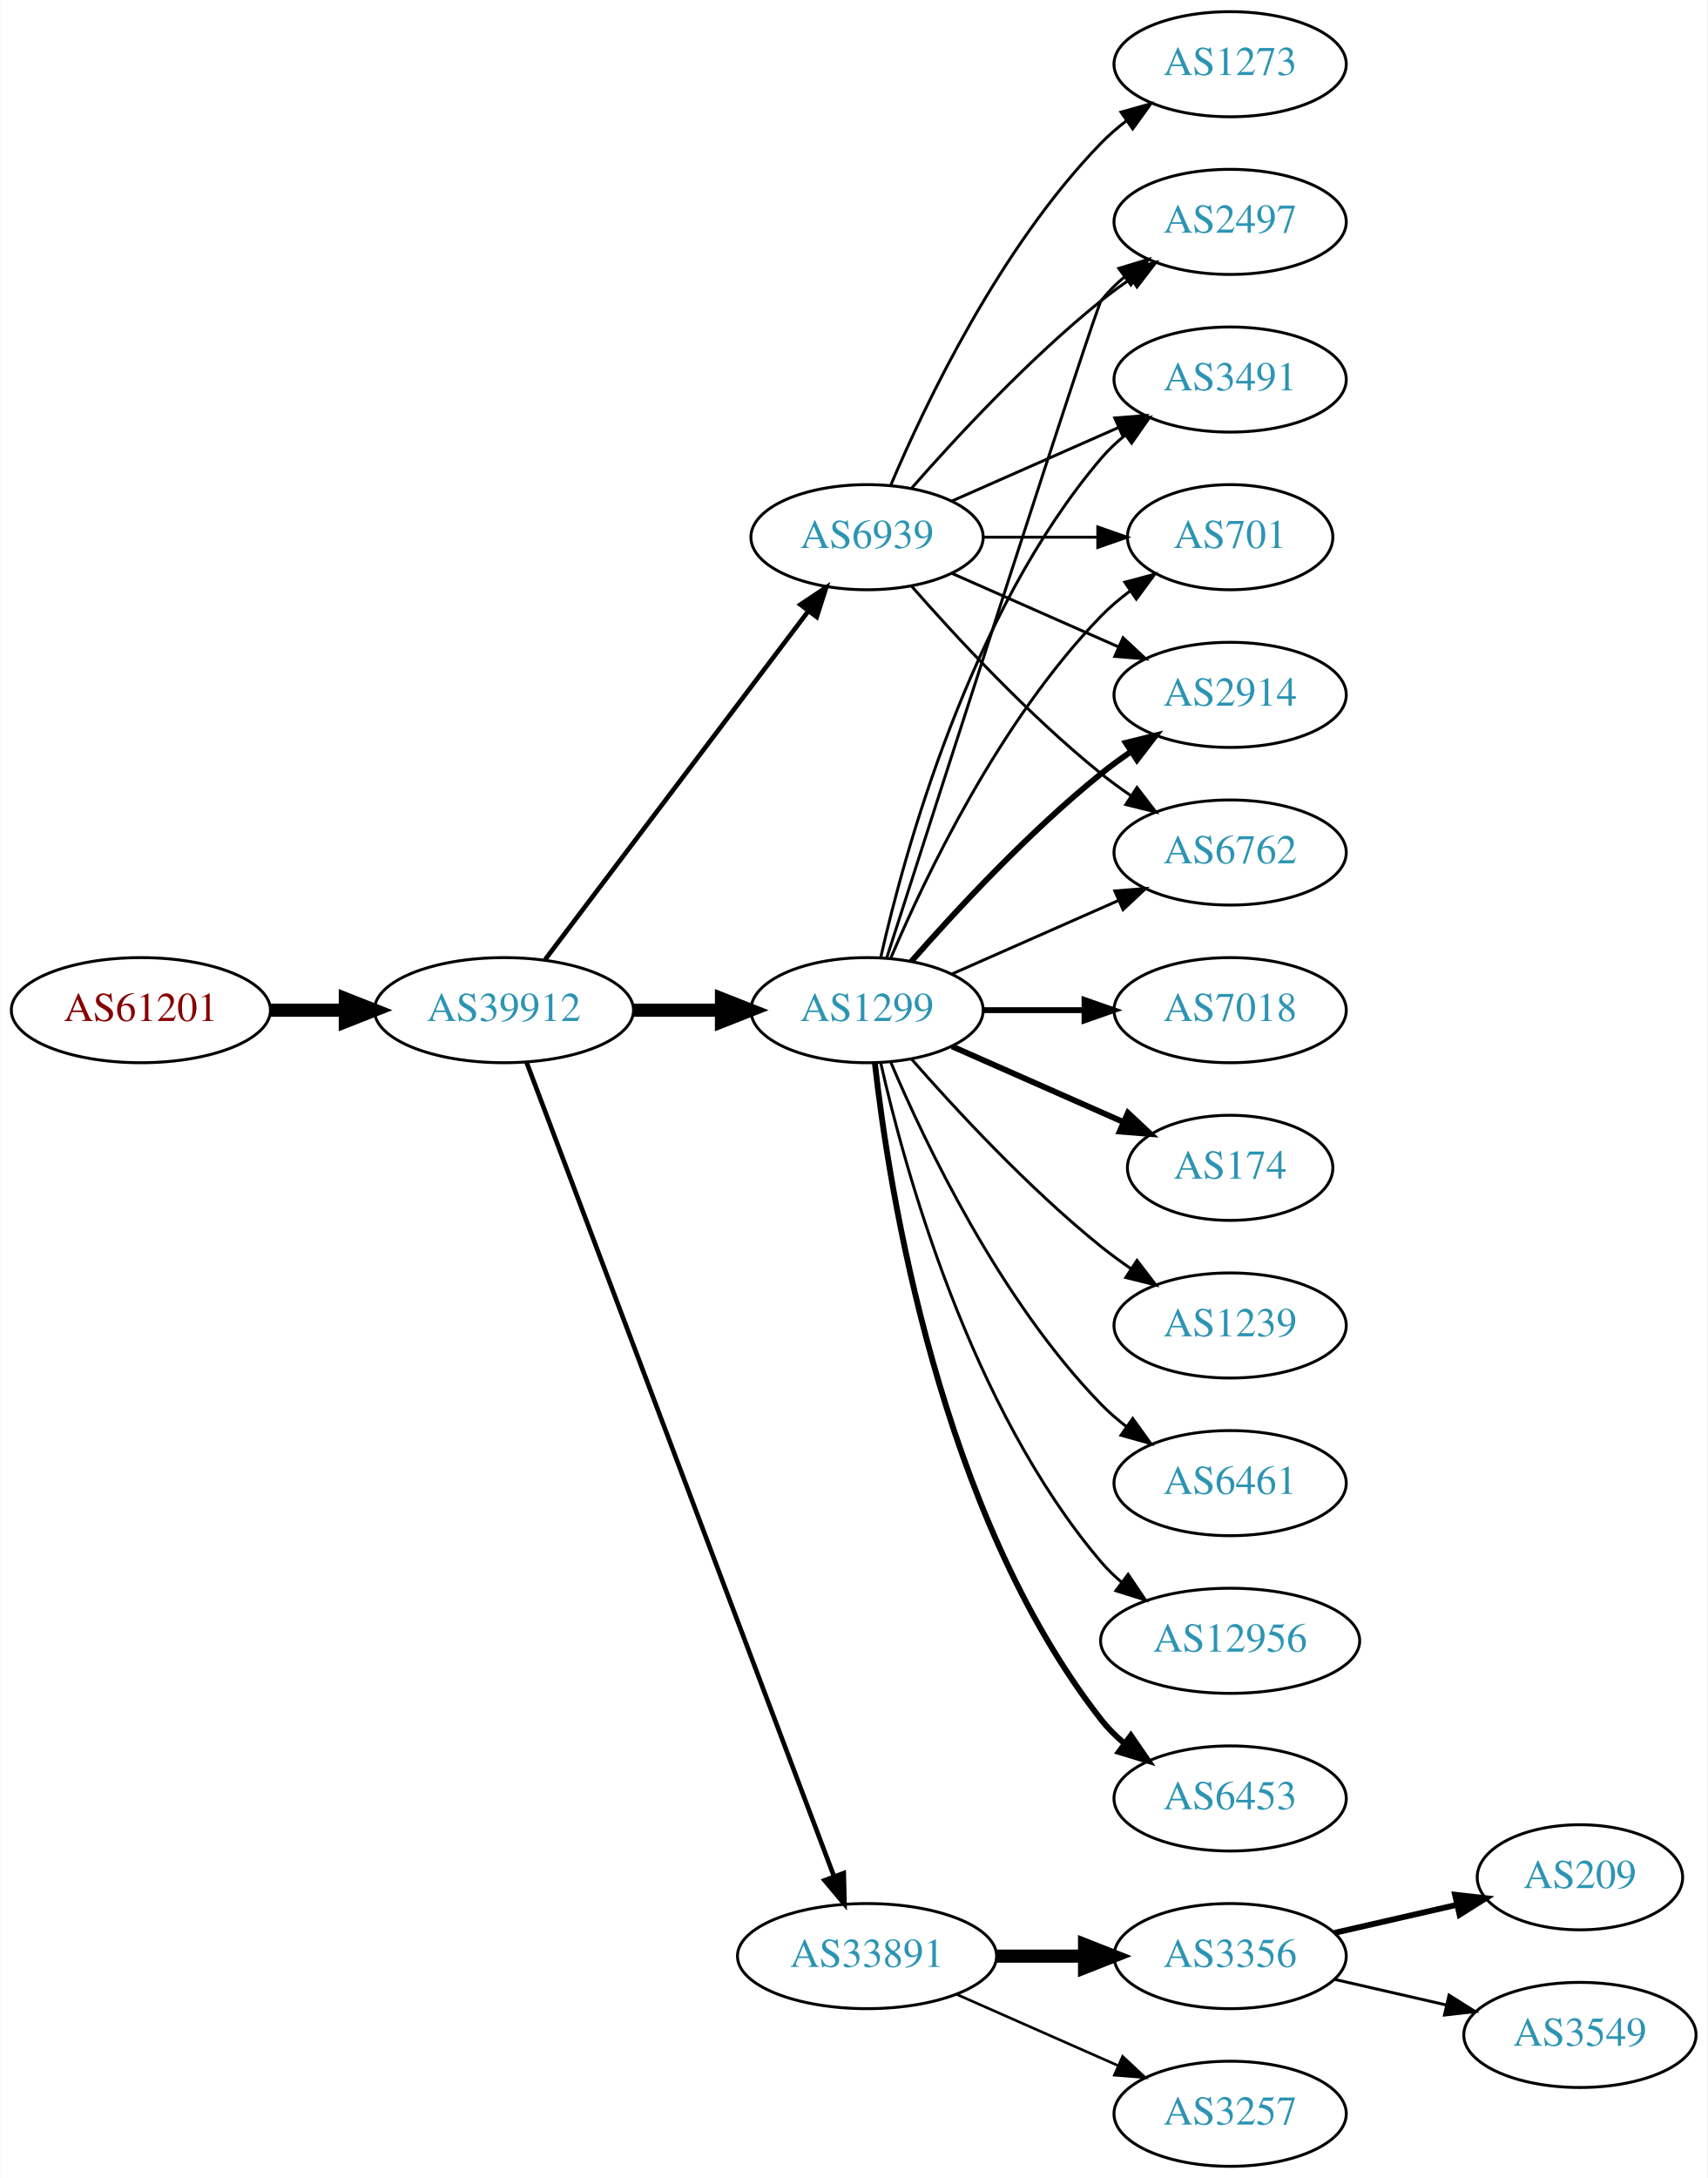
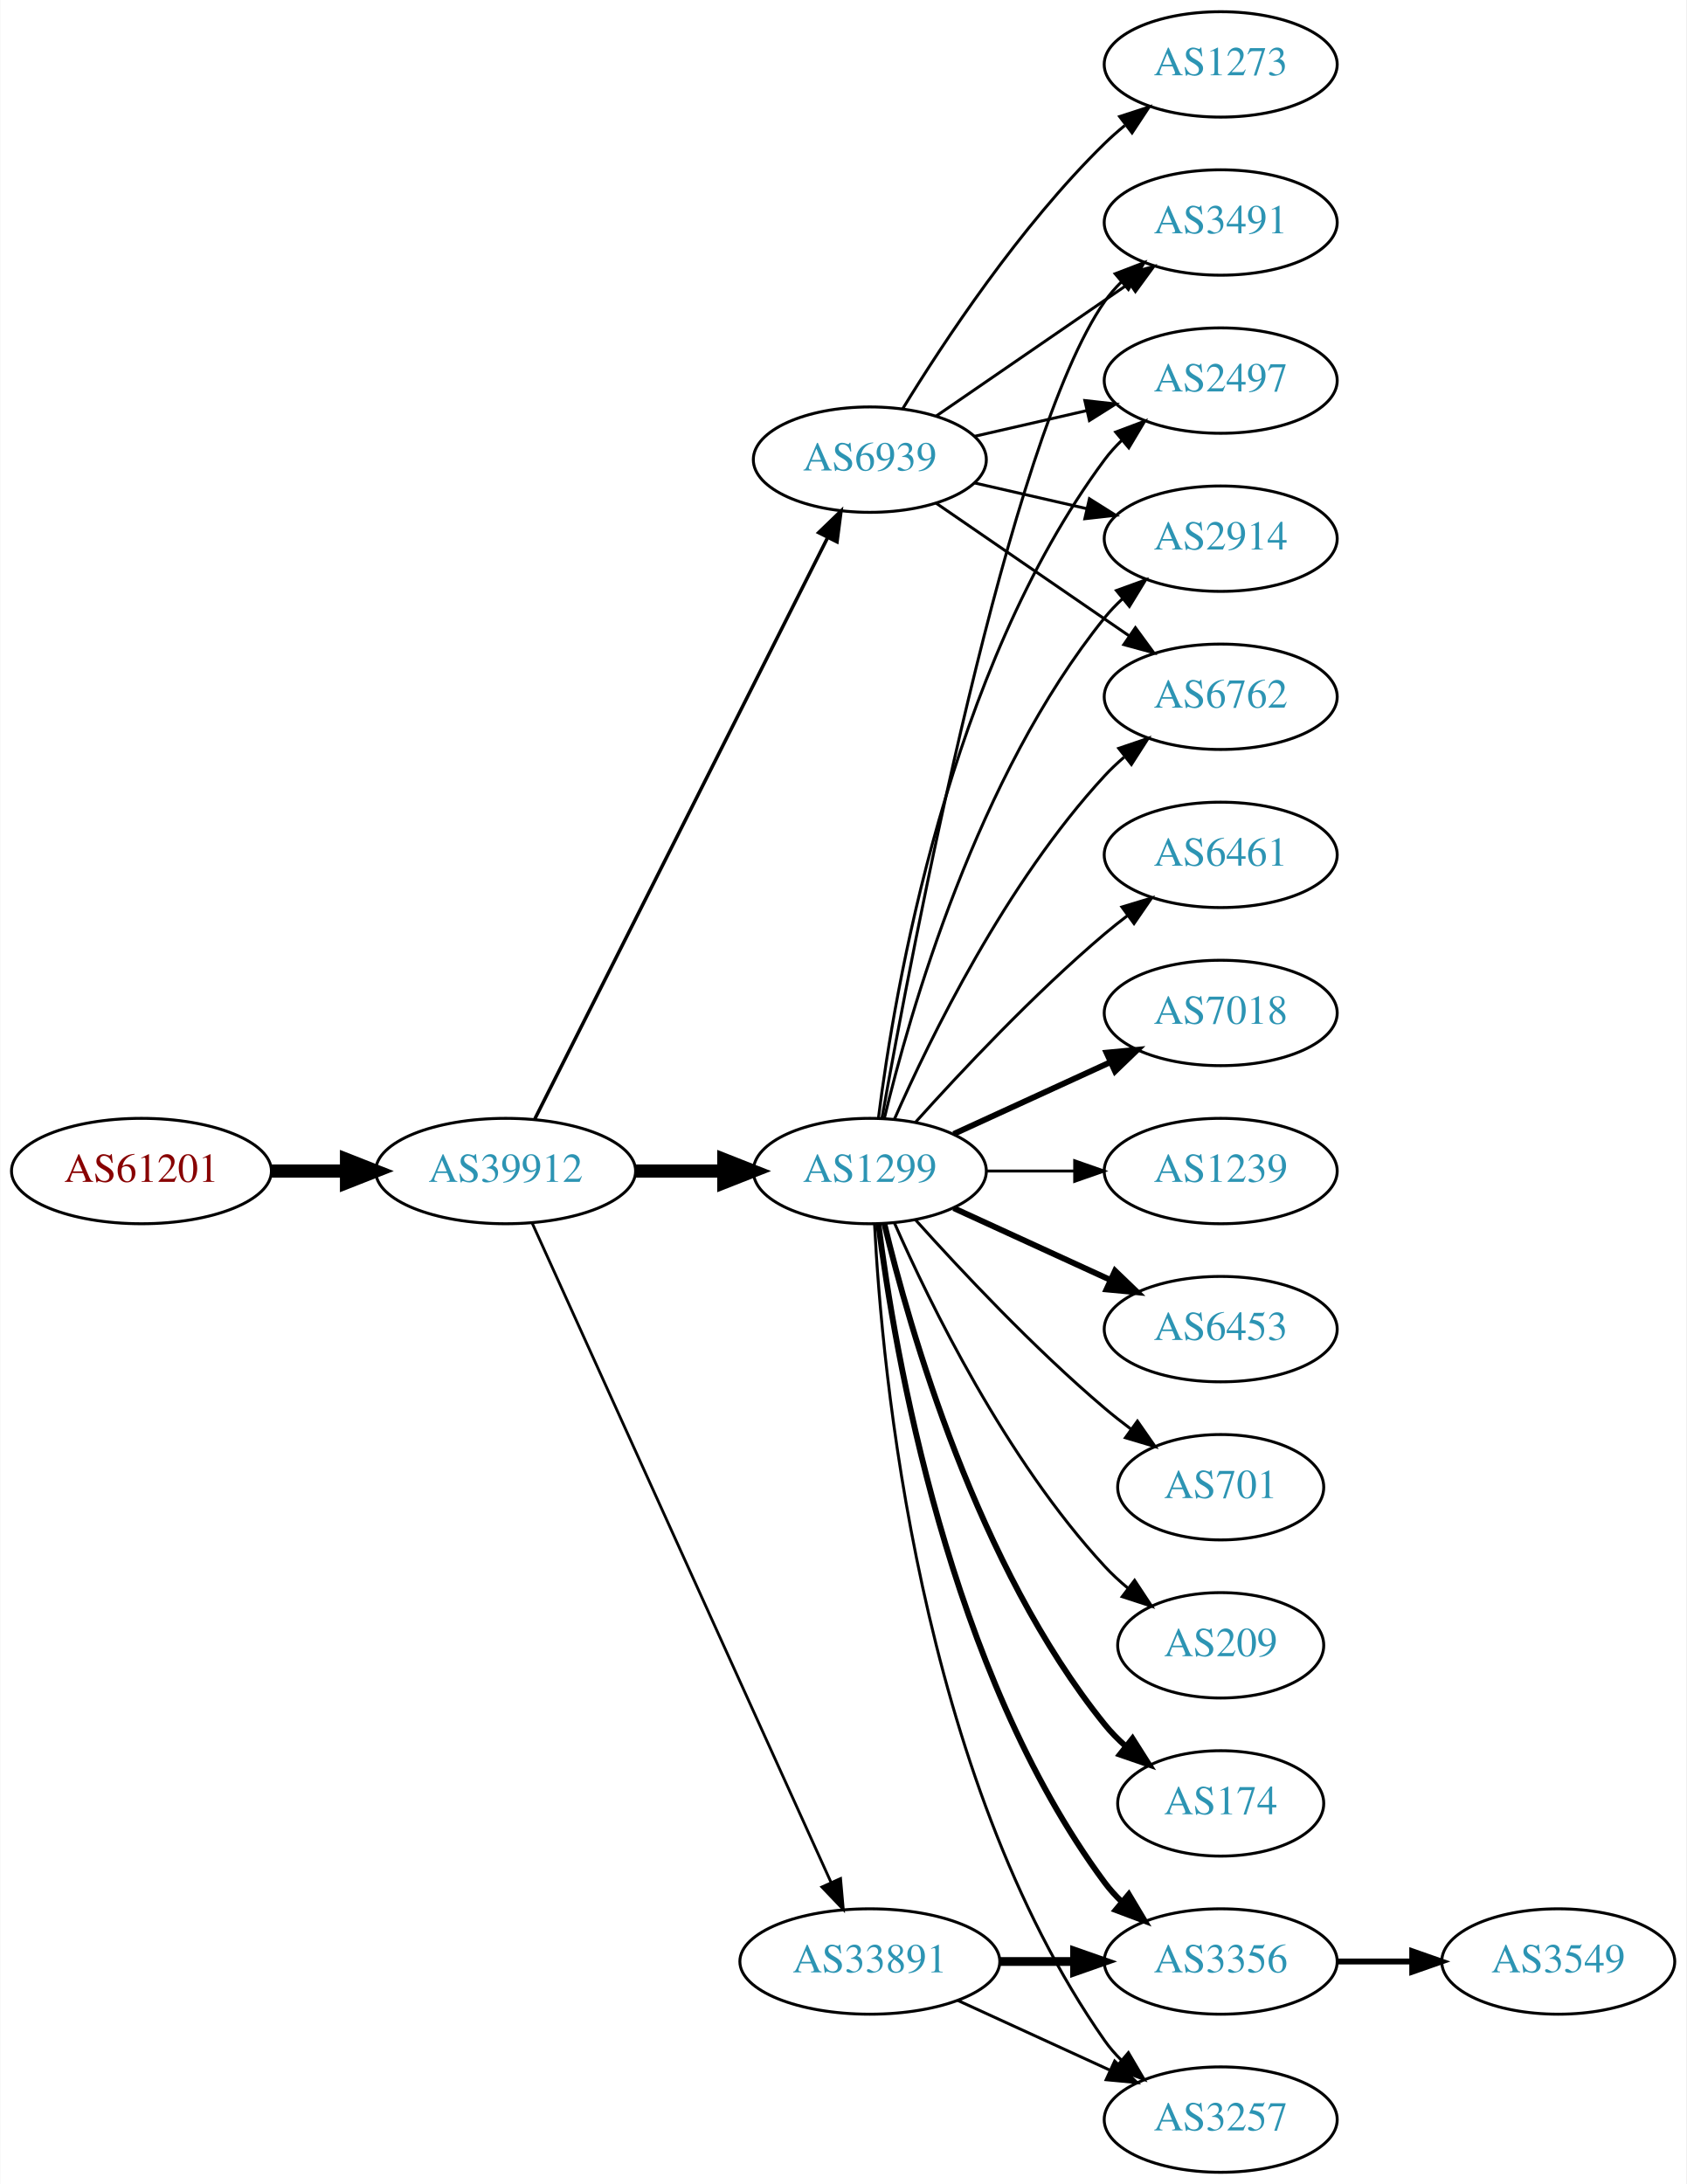
- <svg xmlns="http://www.w3.org/2000/svg" xmlns:xlink="http://www.w3.org/1999/xlink" width="585pt" height="746pt" viewBox="0.00 0.00 584.86 746.00">
+ <svg xmlns="http://www.w3.org/2000/svg" xmlns:xlink="http://www.w3.org/1999/xlink" width="576pt" height="746pt" viewBox="0.00 0.00 575.76 746.00">
  <g id="graph0" class="graph" transform="scale(1 1) rotate(0) translate(4 742)">
-     <polygon fill="white" stroke="none" points="-4,4 -4,-742 580.862,-742 580.862,4 -4,4" />
+     <polygon fill="white" stroke="none" points="-4,4 -4,-742 571.762,-742 571.762,4 -4,4" />
    <g id="node1" class="node">
      <g id="a_node1">
        <a xlink:href="/asn/61201" xlink:title="AS61201 ~ HTBLA-KLU-AS [AT]">
-           <ellipse fill="#ffffff" stroke="black" cx="44.196" cy="-396" rx="44.393" ry="18" />
-           <text text-anchor="middle" x="44.196" y="-392.3" font-family="Times,serif" font-size="14.00" fill="#880000">AS61201</text>
+           <ellipse fill="#ffffff" stroke="black" cx="44.196" cy="-342" rx="44.393" ry="18" />
+           <text text-anchor="middle" x="44.196" y="-338.3" font-family="Times,serif" font-size="14.00" fill="#880000">AS61201</text>
        </a>
      </g>
    </g>
    <g id="node2" class="node">
      <g id="a_node2">
        <a xlink:href="/asn/39912" xlink:title="AS39912 ~ oja.at GmbH [AT]">
-           <ellipse fill="#ffffff" stroke="black" cx="168.588" cy="-396" rx="44.393" ry="18" />
-           <text text-anchor="middle" x="168.588" y="-392.3" font-family="Times,serif" font-size="14.00" fill="#2c94b3">AS39912</text>
+           <ellipse fill="#ffffff" stroke="black" cx="168.588" cy="-342" rx="44.393" ry="18" />
+           <text text-anchor="middle" x="168.588" y="-338.3" font-family="Times,serif" font-size="14.00" fill="#2c94b3">AS39912</text>
        </a>
      </g>
    </g>
    <g id="edge1" class="edge">
-       <path fill="none" stroke="black" stroke-width="4.5" d="M88.692,-396C96.898,-396 105.569,-396 114.041,-396" />
-       <polygon fill="black" stroke="black" stroke-width="4.5" points="114.233,-399.938 124.233,-396 114.233,-392.063 114.233,-399.938" />
+       <path fill="none" stroke="black" stroke-width="4.5" d="M88.692,-342C96.898,-342 105.569,-342 114.041,-342" />
+       <polygon fill="black" stroke="black" stroke-width="4.5" points="114.233,-345.938 124.233,-342 114.233,-338.063 114.233,-345.938" />
    </g>
    <g id="node3" class="node">
      <g id="a_node3">
        <a xlink:href="/asn/1299" xlink:title="AS1299 ~ Telia Carrier [EU]">
-           <ellipse fill="#ffffff" stroke="black" cx="292.98" cy="-396" rx="39.794" ry="18" />
-           <text text-anchor="middle" x="292.98" y="-392.3" font-family="Times,serif" font-size="14.00" fill="#2c94b3">AS1299</text>
+           <ellipse fill="#ffffff" stroke="black" cx="292.98" cy="-342" rx="39.794" ry="18" />
+           <text text-anchor="middle" x="292.98" y="-338.3" font-family="Times,serif" font-size="14.00" fill="#2c94b3">AS1299</text>
        </a>
      </g>
    </g>
    <g id="edge2" class="edge">
-       <path fill="none" stroke="black" stroke-width="4.5" d="M213.084,-396C222.773,-396 233.11,-396 243.002,-396" />
-       <polygon fill="black" stroke="black" stroke-width="4.5" points="243.105,-399.938 253.105,-396 243.105,-392.063 243.105,-399.938" />
+       <path fill="none" stroke="black" stroke-width="4.5" d="M213.084,-342C222.773,-342 233.11,-342 243.002,-342" />
+       <polygon fill="black" stroke="black" stroke-width="4.5" points="243.105,-345.938 253.105,-342 243.105,-338.063 243.105,-345.938" />
    </g>
    <g id="node4" class="node">
      <g id="a_node4">
        <a xlink:href="/asn/33891" xlink:title="AS33891 ~ CORE-BACKBONE GMBH GLOBAL NETWORK [DE]">
          <ellipse fill="#ffffff" stroke="black" cx="292.98" cy="-72" rx="44.393" ry="18" />
          <text text-anchor="middle" x="292.98" y="-68.3" font-family="Times,serif" font-size="14.00" fill="#2c94b3">AS33891</text>
        </a>
      </g>
    </g>
    <g id="edge3" class="edge">
-       <path fill="none" stroke="black" stroke-width="1.588" d="M176.343,-378.119C196.655,-324.349 257.276,-163.871 281.657,-99.33" />
-       <polygon fill="black" stroke="black" stroke-width="1.588" points="284.987,-100.418 285.247,-89.826 278.439,-97.944 284.987,-100.418" />
+       <path fill="none" stroke="black" stroke-width="0.947" d="M177.619,-324.285C198.539,-278.133 254.822,-153.972 279.778,-98.918" />
+       <polygon fill="black" stroke="black" stroke-width="0.947" points="282.979,-100.334 283.92,-89.781 276.604,-97.444 282.979,-100.334" />
    </g>
    <g id="node5" class="node">
      <g id="a_node5">
        <a xlink:href="/asn/6939" xlink:title="AS6939 ~ Hurricane Electric LLC [US]">
-           <ellipse fill="#ffffff" stroke="black" cx="292.98" cy="-558" rx="39.794" ry="18" />
-           <text text-anchor="middle" x="292.98" y="-554.3" font-family="Times,serif" font-size="14.00" fill="#2c94b3">AS6939</text>
+           <ellipse fill="#ffffff" stroke="black" cx="292.98" cy="-585" rx="39.794" ry="18" />
+           <text text-anchor="middle" x="292.98" y="-581.3" font-family="Times,serif" font-size="14.00" fill="#2c94b3">AS6939</text>
        </a>
      </g>
    </g>
    <g id="edge4" class="edge">
-       <path fill="none" stroke="black" stroke-width="1.588" d="M182.686,-413.337C204.311,-441.96 247.582,-499.233 272.705,-532.486" />
-       <polygon fill="black" stroke="black" stroke-width="1.588" points="270.156,-534.919 278.976,-540.788 275.741,-530.699 270.156,-534.919" />
+       <path fill="none" stroke="black" stroke-width="1.184" d="M178.588,-359.868C199.859,-402.101 253.335,-508.272 278.496,-558.227" />
+       <polygon fill="black" stroke="black" stroke-width="1.184" points="275.508,-560.076 283.132,-567.433 281.76,-556.928 275.508,-560.076" />
    </g>
    <g id="node6" class="node">
      <g id="a_node6">
-         <a xlink:href="/asn/2914" xlink:title="AS2914 ~ NTT America, Inc. [US]">
-           <ellipse fill="#ffffff" stroke="black" cx="417.373" cy="-504" rx="39.794" ry="18" />
-           <text text-anchor="middle" x="417.373" y="-500.3" font-family="Times,serif" font-size="14.00" fill="#2c94b3">AS2914</text>
+         <a xlink:href="/asn/3491" xlink:title="AS3491 ~ PCCW Global, Inc. [US]">
+           <ellipse fill="#ffffff" stroke="black" cx="412.823" cy="-666" rx="39.794" ry="18" />
+           <text text-anchor="middle" x="412.823" y="-662.3" font-family="Times,serif" font-size="14.00" fill="#2c94b3">AS3491</text>
        </a>
      </g>
    </g>
    <g id="edge5" class="edge">
-       <path fill="none" stroke="black" stroke-width="2" d="M308.133,-412.663C323.234,-429.894 348.355,-457.024 373.176,-477 376.432,-479.62 379.957,-482.192 383.542,-484.646" />
-       <polygon fill="black" stroke="black" stroke-width="2" points="381.629,-487.577 391.914,-490.121 385.46,-481.719 381.629,-487.577" />
+       <path fill="none" stroke="black" d="M297.103,-359.981C307.245,-416.933 340.506,-592.333 373.176,-639 374.849,-641.389 376.804,-643.635 378.931,-645.733" />
+       <polygon fill="black" stroke="black" points="376.771,-648.49 386.663,-652.284 381.296,-643.149 376.771,-648.49" />
    </g>
    <g id="node7" class="node">
      <g id="a_node7">
-         <a xlink:href="/asn/7018" xlink:title="AS7018 ~ AT&amp;T Services, Inc. [US]">
-           <ellipse fill="#ffffff" stroke="black" cx="417.373" cy="-396" rx="39.794" ry="18" />
-           <text text-anchor="middle" x="417.373" y="-392.3" font-family="Times,serif" font-size="14.00" fill="#2c94b3">AS7018</text>
+         <a xlink:href="/asn/6461" xlink:title="AS6461 ~ ZAYO-6461 [US]">
+           <ellipse fill="#ffffff" stroke="black" cx="412.823" cy="-450" rx="39.794" ry="18" />
+           <text text-anchor="middle" x="412.823" y="-446.3" font-family="Times,serif" font-size="14.00" fill="#2c94b3">AS6461</text>
        </a>
      </g>
    </g>
    <g id="edge6" class="edge">
-       <path fill="none" stroke="black" stroke-width="2" d="M332.706,-396C343.644,-396 355.695,-396 367.161,-396" />
-       <polygon fill="black" stroke="black" stroke-width="2" points="367.479,-399.5 377.479,-396 367.479,-392.5 367.479,-399.5" />
+       <path fill="none" stroke="black" d="M308.626,-358.725C323.927,-375.765 349.025,-402.523 373.176,-423 375.674,-425.117 378.334,-427.232 381.045,-429.293" />
+       <polygon fill="black" stroke="black" points="379.082,-432.194 389.222,-435.266 383.212,-426.541 379.082,-432.194" />
    </g>
    <g id="node8" class="node">
      <g id="a_node8">
-         <a xlink:href="/asn/174" xlink:title="AS174 ~ Cogent Communications [US]">
-           <ellipse fill="#ffffff" stroke="black" cx="417.373" cy="-342" rx="35.194" ry="18" />
-           <text text-anchor="middle" x="417.373" y="-338.3" font-family="Times,serif" font-size="14.00" fill="#2c94b3">AS174</text>
+         <a xlink:href="/asn/7018" xlink:title="AS7018 ~ AT&amp;T Services, Inc. [US]">
+           <ellipse fill="#ffffff" stroke="black" cx="412.823" cy="-396" rx="39.794" ry="18" />
+           <text text-anchor="middle" x="412.823" y="-392.3" font-family="Times,serif" font-size="14.00" fill="#2c94b3">AS7018</text>
        </a>
      </g>
    </g>
    <g id="edge7" class="edge">
-       <path fill="none" stroke="black" stroke-width="2" d="M322.06,-383.611C339.488,-375.922 362.045,-365.969 380.729,-357.726" />
-       <polygon fill="black" stroke="black" stroke-width="2" points="382.362,-360.831 390.099,-353.592 379.537,-354.427 382.362,-360.831" />
+       <path fill="none" stroke="black" stroke-width="2" d="M321.609,-354.661C337.566,-361.973 357.837,-371.261 375.119,-379.181" />
+       <polygon fill="black" stroke="black" stroke-width="2" points="373.818,-382.435 384.367,-383.419 376.734,-376.071 373.818,-382.435" />
    </g>
    <g id="node9" class="node">
      <g id="a_node9">
-         <a xlink:href="/asn/6762" xlink:title="AS6762 ~ TELECOM ITALIA SPARKLE S.p.A. [IT]">
-           <ellipse fill="#ffffff" stroke="black" cx="417.373" cy="-450" rx="39.794" ry="18" />
-           <text text-anchor="middle" x="417.373" y="-446.3" font-family="Times,serif" font-size="14.00" fill="#2c94b3">AS6762</text>
+         <a xlink:href="/asn/1239" xlink:title="AS1239 ~ Sprint [US]">
+           <ellipse fill="#ffffff" stroke="black" cx="412.823" cy="-342" rx="39.794" ry="18" />
+           <text text-anchor="middle" x="412.823" y="-338.3" font-family="Times,serif" font-size="14.00" fill="#2c94b3">AS1239</text>
        </a>
      </g>
    </g>
    <g id="edge8" class="edge">
-       <path fill="none" stroke="black" d="M322.06,-408.389C339.008,-415.866 360.805,-425.483 379.174,-433.588" />
-       <polygon fill="black" stroke="black" points="377.862,-436.834 388.424,-437.669 380.688,-430.43 377.862,-436.834" />
+       <path fill="none" stroke="black" d="M332.893,-342C342.446,-342 352.796,-342 362.759,-342" />
+       <polygon fill="black" stroke="black" points="362.951,-345.5 372.951,-342 362.951,-338.5 362.951,-345.5" />
    </g>
    <g id="node10" class="node">
      <g id="a_node10">
        <a xlink:href="/asn/2497" xlink:title="AS2497 ~ Internet Initiative Japan Inc. [JP]">
-           <ellipse fill="#ffffff" stroke="black" cx="417.373" cy="-666" rx="39.794" ry="18" />
-           <text text-anchor="middle" x="417.373" y="-662.3" font-family="Times,serif" font-size="14.00" fill="#2c94b3">AS2497</text>
+           <ellipse fill="#ffffff" stroke="black" cx="412.823" cy="-612" rx="39.794" ry="18" />
+           <text text-anchor="middle" x="412.823" y="-608.3" font-family="Times,serif" font-size="14.00" fill="#2c94b3">AS2497</text>
        </a>
      </g>
    </g>
    <g id="edge9" class="edge">
-       <path fill="none" stroke="black" d="M299.779,-414.068C317.74,-469.995 371.357,-636.673 373.176,-639 375.492,-641.961 378.229,-644.683 381.184,-647.164" />
-       <polygon fill="black" stroke="black" points="379.239,-650.078 389.375,-653.165 383.377,-644.432 379.239,-650.078" />
+       <path fill="none" stroke="black" d="M295.939,-360.265C301.346,-403.329 319.792,-513.002 373.176,-585 374.913,-587.342 376.915,-589.555 379.074,-591.63" />
+       <polygon fill="black" stroke="black" points="376.948,-594.414 386.867,-598.137 381.434,-589.041 376.948,-594.414" />
    </g>
    <g id="node11" class="node">
      <g id="a_node11">
-         <a xlink:href="/asn/3491" xlink:title="AS3491 ~ PCCW Global, Inc. [US]">
-           <ellipse fill="#ffffff" stroke="black" cx="417.373" cy="-612" rx="39.794" ry="18" />
-           <text text-anchor="middle" x="417.373" y="-608.3" font-family="Times,serif" font-size="14.00" fill="#2c94b3">AS3491</text>
+         <a xlink:href="/asn/6453" xlink:title="AS6453 ~ TATA COMMUNICATIONS (AMERICA) INC [US]">
+           <ellipse fill="#ffffff" stroke="black" cx="412.823" cy="-288" rx="39.794" ry="18" />
+           <text text-anchor="middle" x="412.823" y="-284.3" font-family="Times,serif" font-size="14.00" fill="#2c94b3">AS6453</text>
        </a>
      </g>
    </g>
    <g id="edge10" class="edge">
-       <path fill="none" stroke="black" d="M297.674,-414.075C305.814,-450.148 328.247,-532.14 373.176,-585 375.611,-587.864 378.427,-590.521 381.432,-592.961" />
-       <polygon fill="black" stroke="black" points="379.531,-595.905 389.692,-598.906 383.62,-590.224 379.531,-595.905" />
+       <path fill="none" stroke="black" stroke-width="2" d="M321.609,-329.339C337.566,-322.027 357.837,-312.739 375.119,-304.819" />
+       <polygon fill="black" stroke="black" stroke-width="2" points="376.734,-307.929 384.367,-300.581 373.818,-301.565 376.734,-307.929" />
    </g>
    <g id="node12" class="node">
      <g id="a_node12">
-         <a xlink:href="/asn/1239" xlink:title="AS1239 ~ Sprint [US]">
-           <ellipse fill="#ffffff" stroke="black" cx="417.373" cy="-288" rx="39.794" ry="18" />
-           <text text-anchor="middle" x="417.373" y="-284.3" font-family="Times,serif" font-size="14.00" fill="#2c94b3">AS1239</text>
+         <a xlink:href="/asn/3356" xlink:title="AS3356 ~ Level 3 Parent, LLC [US]">
+           <ellipse fill="#ffffff" stroke="black" cx="412.823" cy="-72" rx="39.794" ry="18" />
+           <text text-anchor="middle" x="412.823" y="-68.3" font-family="Times,serif" font-size="14.00" fill="#2c94b3">AS3356</text>
        </a>
      </g>
    </g>
    <g id="edge11" class="edge">
-       <path fill="none" stroke="black" d="M308.133,-379.337C323.234,-362.106 348.355,-334.976 373.176,-315 376.432,-312.38 379.957,-309.808 383.542,-307.354" />
-       <polygon fill="black" stroke="black" points="385.46,-310.281 391.914,-301.879 381.629,-304.423 385.46,-310.281" />
+       <path fill="none" stroke="black" stroke-width="2" d="M295.939,-323.735C301.346,-280.671 319.792,-170.998 373.176,-99 374.913,-96.658 376.915,-94.445 379.074,-92.37" />
+       <polygon fill="black" stroke="black" stroke-width="2" points="381.434,-94.959 386.867,-85.863 376.948,-89.586 381.434,-94.959" />
    </g>
    <g id="node13" class="node">
      <g id="a_node13">
-         <a xlink:href="/asn/701" xlink:title="AS701 ~ UUNET [US]">
-           <ellipse fill="#ffffff" stroke="black" cx="417.373" cy="-558" rx="35.194" ry="18" />
-           <text text-anchor="middle" x="417.373" y="-554.3" font-family="Times,serif" font-size="14.00" fill="#2c94b3">AS701</text>
+         <a xlink:href="/asn/3257" xlink:title="AS3257 ~ GTT [DE]">
+           <ellipse fill="#ffffff" stroke="black" cx="412.823" cy="-18" rx="39.794" ry="18" />
+           <text text-anchor="middle" x="412.823" y="-14.3" font-family="Times,serif" font-size="14.00" fill="#2c94b3">AS3257</text>
        </a>
      </g>
    </g>
    <g id="edge12" class="edge">
-       <path fill="none" stroke="black" d="M301.171,-413.975C312.938,-441.682 338.512,-495.348 373.176,-531 376.159,-534.067 379.556,-536.94 383.106,-539.581" />
-       <polygon fill="black" stroke="black" points="381.301,-542.586 391.54,-545.308 385.233,-536.795 381.301,-542.586" />
+       <path fill="none" stroke="black" d="M294.593,-323.826C297.083,-274.496 309.671,-135.71 373.176,-45 374.849,-42.611 376.804,-40.365 378.931,-38.267" />
+       <polygon fill="black" stroke="black" points="381.296,-40.851 386.663,-31.716 376.771,-35.51 381.296,-40.851" />
    </g>
    <g id="node14" class="node">
      <g id="a_node14">
-         <a xlink:href="/asn/6461" xlink:title="AS6461 ~ ZAYO-6461 [US]">
-           <ellipse fill="#ffffff" stroke="black" cx="417.373" cy="-234" rx="39.794" ry="18" />
-           <text text-anchor="middle" x="417.373" y="-230.3" font-family="Times,serif" font-size="14.00" fill="#2c94b3">AS6461</text>
+         <a xlink:href="/asn/2914" xlink:title="AS2914 ~ NTT America, Inc. [US]">
+           <ellipse fill="#ffffff" stroke="black" cx="412.823" cy="-558" rx="39.794" ry="18" />
+           <text text-anchor="middle" x="412.823" y="-554.3" font-family="Times,serif" font-size="14.00" fill="#2c94b3">AS2914</text>
        </a>
      </g>
    </g>
    <g id="edge13" class="edge">
-       <path fill="none" stroke="black" d="M301.171,-378.025C312.938,-350.318 338.512,-296.652 373.176,-261 375.797,-258.305 378.737,-255.761 381.82,-253.392" />
-       <polygon fill="black" stroke="black" points="383.995,-256.141 390.189,-247.545 379.986,-250.403 383.995,-256.141" />
+       <path fill="none" stroke="black" d="M297.907,-359.882C306.465,-395.609 329.614,-477.008 373.176,-531 375.007,-533.269 377.077,-535.43 379.284,-537.468" />
+       <polygon fill="black" stroke="black" points="377.207,-540.291 387.166,-543.906 381.635,-534.869 377.207,-540.291" />
    </g>
    <g id="node15" class="node">
      <g id="a_node15">
-         <a xlink:href="/asn/12956" xlink:title="AS12956 ~ TELXIUS [ES]">
-           <ellipse fill="#ffffff" stroke="black" cx="417.373" cy="-180" rx="44.393" ry="18" />
-           <text text-anchor="middle" x="417.373" y="-176.3" font-family="Times,serif" font-size="14.00" fill="#2c94b3">AS12956</text>
+         <a xlink:href="/asn/701" xlink:title="AS701 ~ UUNET [US]">
+           <ellipse fill="#ffffff" stroke="black" cx="412.823" cy="-234" rx="35.194" ry="18" />
+           <text text-anchor="middle" x="412.823" y="-230.3" font-family="Times,serif" font-size="14.00" fill="#2c94b3">AS701</text>
        </a>
      </g>
    </g>
    <g id="edge14" class="edge">
-       <path fill="none" stroke="black" d="M297.674,-377.925C305.814,-341.852 328.247,-259.86 373.176,-207 375.296,-204.507 377.705,-202.17 380.275,-199.997" />
-       <polygon fill="black" stroke="black" points="382.424,-202.761 388.344,-193.975 378.237,-197.151 382.424,-202.761" />
+       <path fill="none" stroke="black" d="M308.626,-325.275C323.927,-308.235 349.025,-281.477 373.176,-261 376.029,-258.582 379.094,-256.167 382.205,-253.831" />
+       <polygon fill="black" stroke="black" points="384.378,-256.578 390.433,-247.884 380.278,-250.905 384.378,-256.578" />
    </g>
    <g id="node16" class="node">
      <g id="a_node16">
-         <a xlink:href="/asn/6453" xlink:title="AS6453 ~ TATA COMMUNICATIONS (AMERICA) INC [US]">
-           <ellipse fill="#ffffff" stroke="black" cx="417.373" cy="-126" rx="39.794" ry="18" />
-           <text text-anchor="middle" x="417.373" y="-122.3" font-family="Times,serif" font-size="14.00" fill="#2c94b3">AS6453</text>
+         <a xlink:href="/asn/209" xlink:title="AS209 ~ CenturyLink Communications, LLC [US]">
+           <ellipse fill="#ffffff" stroke="black" cx="412.823" cy="-180" rx="35.194" ry="18" />
+           <text text-anchor="middle" x="412.823" y="-176.3" font-family="Times,serif" font-size="14.00" fill="#2c94b3">AS209</text>
        </a>
      </g>
    </g>
    <g id="edge15" class="edge">
-       <path fill="none" stroke="black" stroke-width="2" d="M295.66,-377.871C300.49,-334.632 317.831,-223.784 373.176,-153 375.492,-150.039 378.229,-147.317 381.184,-144.836" />
-       <polygon fill="black" stroke="black" stroke-width="2" points="383.377,-147.568 389.375,-138.835 379.239,-141.922 383.377,-147.568" />
+       <path fill="none" stroke="black" d="M301.396,-324.239C313.464,-296.817 339.436,-243.527 373.176,-207 375.582,-204.396 378.28,-201.9 381.102,-199.551" />
+       <polygon fill="black" stroke="black" points="383.412,-202.191 389.246,-193.347 379.17,-196.622 383.412,-202.191" />
    </g>
    <g id="node17" class="node">
      <g id="a_node17">
-         <a xlink:href="/asn/3356" xlink:title="AS3356 ~ Level 3 Parent, LLC [US]">
-           <ellipse fill="#ffffff" stroke="black" cx="417.373" cy="-72" rx="39.794" ry="18" />
-           <text text-anchor="middle" x="417.373" y="-68.3" font-family="Times,serif" font-size="14.00" fill="#2c94b3">AS3356</text>
+         <a xlink:href="/asn/174" xlink:title="AS174 ~ Cogent Communications [US]">
+           <ellipse fill="#ffffff" stroke="black" cx="412.823" cy="-126" rx="35.194" ry="18" />
+           <text text-anchor="middle" x="412.823" y="-122.3" font-family="Times,serif" font-size="14.00" fill="#2c94b3">AS174</text>
        </a>
      </g>
    </g>
    <g id="edge16" class="edge">
-       <path fill="none" stroke="black" stroke-width="4.5" d="M337.476,-72C347.165,-72 357.502,-72 367.394,-72" />
-       <polygon fill="black" stroke="black" stroke-width="4.5" points="367.497,-75.938 377.497,-72 367.497,-68.063 367.497,-75.938" />
+       <path fill="none" stroke="black" stroke-width="2" d="M297.907,-324.118C306.465,-288.391 329.614,-206.992 373.176,-153 375.284,-150.388 377.707,-147.921 380.292,-145.618" />
+       <polygon fill="black" stroke="black" stroke-width="2" points="382.701,-148.174 388.372,-139.225 378.358,-142.684 382.701,-148.174" />
    </g>
    <g id="node18" class="node">
      <g id="a_node18">
-         <a xlink:href="/asn/3257" xlink:title="AS3257 ~ GTT [DE]">
-           <ellipse fill="#ffffff" stroke="black" cx="417.373" cy="-18" rx="39.794" ry="18" />
-           <text text-anchor="middle" x="417.373" y="-14.3" font-family="Times,serif" font-size="14.00" fill="#2c94b3">AS3257</text>
+         <a xlink:href="/asn/6762" xlink:title="AS6762 ~ TELECOM ITALIA SPARKLE S.p.A. [IT]">
+           <ellipse fill="#ffffff" stroke="black" cx="412.823" cy="-504" rx="39.794" ry="18" />
+           <text text-anchor="middle" x="412.823" y="-500.3" font-family="Times,serif" font-size="14.00" fill="#2c94b3">AS6762</text>
        </a>
      </g>
    </g>
    <g id="edge17" class="edge">
-       <path fill="none" stroke="black" stroke-width="0.9" d="M323.608,-58.928C340.203,-51.606 361.062,-42.403 378.795,-34.579" />
-       <polygon fill="black" stroke="black" stroke-width="0.9" points="380.543,-37.634 388.279,-30.395 377.717,-31.23 380.543,-37.634" />
+       <path fill="none" stroke="black" d="M301.396,-359.761C313.464,-387.183 339.436,-440.473 373.176,-477 375.207,-479.198 377.446,-481.319 379.792,-483.34" />
+       <polygon fill="black" stroke="black" points="378.004,-486.386 388.036,-489.794 382.319,-480.874 378.004,-486.386" />
+     </g>
+     <g id="edge18" class="edge">
+       <path fill="none" stroke="black" stroke-width="3" d="M337.191,-72C345.504,-72 354.267,-72 362.749,-72" />
+       <polygon fill="black" stroke="black" stroke-width="3" points="362.908,-75.5 372.908,-72 362.908,-68.5 362.908,-75.5" />
+     </g>
+     <g id="edge19" class="edge">
+       <path fill="none" stroke="black" d="M323.11,-58.652C338.721,-51.498 358.119,-42.609 374.791,-34.969" />
+       <polygon fill="black" stroke="black" points="376.61,-37.986 384.243,-30.638 373.694,-31.622 376.61,-37.986" />
    </g>
    <g id="edge21" class="edge">
-       <path fill="none" stroke="black" d="M322.06,-545.611C339.008,-538.134 360.805,-528.517 379.174,-520.412" />
-       <polygon fill="black" stroke="black" points="380.688,-523.57 388.424,-516.331 377.862,-517.166 380.688,-523.57" />
+       <path fill="none" stroke="black" d="M315.595,-599.857C334.083,-612.565 360.897,-630.995 381.526,-645.175" />
+       <polygon fill="black" stroke="black" points="379.723,-648.183 389.947,-650.963 383.688,-642.414 379.723,-648.183" />
+     </g>
+     <g id="edge25" class="edge">
+       <path fill="none" stroke="black" d="M328.7,-592.955C340.7,-595.704 354.32,-598.825 367.013,-601.733" />
+       <polygon fill="black" stroke="black" points="366.415,-605.187 376.945,-604.009 367.979,-598.364 366.415,-605.187" />
+     </g>
+     <g id="edge22" class="edge">
+       <path fill="none" stroke="black" d="M328.7,-577.045C340.7,-574.296 354.32,-571.175 367.013,-568.267" />
+       <polygon fill="black" stroke="black" points="367.979,-571.636 376.945,-565.991 366.415,-564.813 367.979,-571.636" />
    </g>
    <g id="edge24" class="edge">
-       <path fill="none" stroke="black" d="M308.133,-541.337C323.234,-524.106 348.355,-496.976 373.176,-477 376.432,-474.38 379.957,-471.808 383.542,-469.354" />
-       <polygon fill="black" stroke="black" points="385.46,-472.281 391.914,-463.879 381.629,-466.423 385.46,-472.281" />
-     </g>
-     <g id="edge22" class="edge">
-       <path fill="none" stroke="black" d="M308.133,-574.663C323.234,-591.894 348.355,-619.024 373.176,-639 376.432,-641.62 379.957,-644.192 383.542,-646.646" />
-       <polygon fill="black" stroke="black" points="381.629,-649.577 391.914,-652.121 385.46,-643.719 381.629,-649.577" />
-     </g>
-     <g id="edge20" class="edge">
-       <path fill="none" stroke="black" d="M322.06,-570.389C339.008,-577.866 360.805,-587.483 379.174,-595.588" />
-       <polygon fill="black" stroke="black" points="377.862,-598.834 388.424,-599.669 380.688,-592.43 377.862,-598.834" />
+       <path fill="none" stroke="black" d="M315.595,-570.143C334.083,-557.435 360.897,-539.005 381.526,-524.825" />
+       <polygon fill="black" stroke="black" points="383.688,-527.586 389.947,-519.037 379.723,-521.817 383.688,-527.586" />
+     </g>
+     <g id="node20" class="node">
+       <g id="a_node20">
+         <a xlink:href="/asn/1273" xlink:title="AS1273 ~ Vodafone Group PLC [EU]">
+           <ellipse fill="#ffffff" stroke="black" cx="412.823" cy="-720" rx="39.794" ry="18" />
+           <text text-anchor="middle" x="412.823" y="-716.3" font-family="Times,serif" font-size="14.00" fill="#2c94b3">AS1273</text>
+         </a>
+       </g>
    </g>
    <g id="edge23" class="edge">
-       <path fill="none" stroke="black" d="M332.706,-558C345.195,-558 359.134,-558 371.998,-558" />
-       <polygon fill="black" stroke="black" points="372.035,-561.5 382.035,-558 372.035,-554.5 372.035,-561.5" />
-     </g>
-     <g id="node21" class="node">
-       <g id="a_node21">
-         <a xlink:href="/asn/1273" xlink:title="AS1273 ~ Vodafone Group PLC [EU]">
-           <ellipse fill="#ffffff" stroke="black" cx="417.373" cy="-720" rx="39.794" ry="18" />
-           <text text-anchor="middle" x="417.373" y="-716.3" font-family="Times,serif" font-size="14.00" fill="#2c94b3">AS1273</text>
-         </a>
-       </g>
-     </g>
-     <g id="edge25" class="edge">
-       <path fill="none" stroke="black" d="M301.171,-575.975C312.938,-603.682 338.512,-657.348 373.176,-693 375.797,-695.695 378.737,-698.239 381.82,-700.608" />
-       <polygon fill="black" stroke="black" points="379.986,-703.597 390.189,-706.455 383.995,-697.859 379.986,-703.597" />
+       <path fill="none" stroke="black" d="M304.246,-602.44C318.055,-624.991 344.243,-664.722 373.176,-693 375.317,-695.092 377.634,-697.137 380.034,-699.106" />
+       <polygon fill="black" stroke="black" points="378.301,-702.185 388.375,-705.464 382.544,-696.618 378.301,-702.185" />
    </g>
    <g id="node19" class="node">
      <g id="a_node19">
-         <a xlink:href="/asn/209" xlink:title="AS209 ~ CenturyLink Communications, LLC [US]">
-           <ellipse fill="#ffffff" stroke="black" cx="537.215" cy="-99" rx="35.194" ry="18" />
-           <text text-anchor="middle" x="537.215" y="-95.3" font-family="Times,serif" font-size="14.00" fill="#2c94b3">AS209</text>
-         </a>
-       </g>
-     </g>
-     <g id="edge18" class="edge">
-       <path fill="none" stroke="black" stroke-width="2" d="M453.092,-79.955C466.184,-82.955 481.207,-86.397 494.847,-89.522" />
-       <polygon fill="black" stroke="black" stroke-width="2" points="494.425,-93.016 504.955,-91.838 495.989,-86.193 494.425,-93.016" />
-     </g>
-     <g id="node20" class="node">
-       <g id="a_node20">
        <a xlink:href="/asn/3549" xlink:title="AS3549 ~ Level 3 Parent, LLC [US]">
-           <ellipse fill="#ffffff" stroke="black" cx="537.215" cy="-45" rx="39.794" ry="18" />
-           <text text-anchor="middle" x="537.215" y="-41.3" font-family="Times,serif" font-size="14.00" fill="#2c94b3">AS3549</text>
-         </a>
-       </g>
-     </g>
-     <g id="edge19" class="edge">
-       <path fill="none" stroke="black" d="M453.092,-64.045C465.092,-61.296 478.713,-58.175 491.405,-55.267" />
-       <polygon fill="black" stroke="black" points="492.371,-58.636 501.337,-52.991 490.808,-51.813 492.371,-58.636" />
+           <ellipse fill="#ffffff" stroke="black" cx="528.116" cy="-72" rx="39.794" ry="18" />
+           <text text-anchor="middle" x="528.116" y="-68.3" font-family="Times,serif" font-size="14.00" fill="#2c94b3">AS3549</text>
+         </a>
+       </g>
+     </g>
+     <g id="edge20" class="edge">
+       <path fill="none" stroke="black" stroke-width="2" d="M452.495,-72C460.698,-72 469.462,-72 477.994,-72" />
+       <polygon fill="black" stroke="black" stroke-width="2" points="478.233,-75.5 488.233,-72 478.233,-68.5 478.233,-75.5" />
    </g>
  </g>
</svg>
